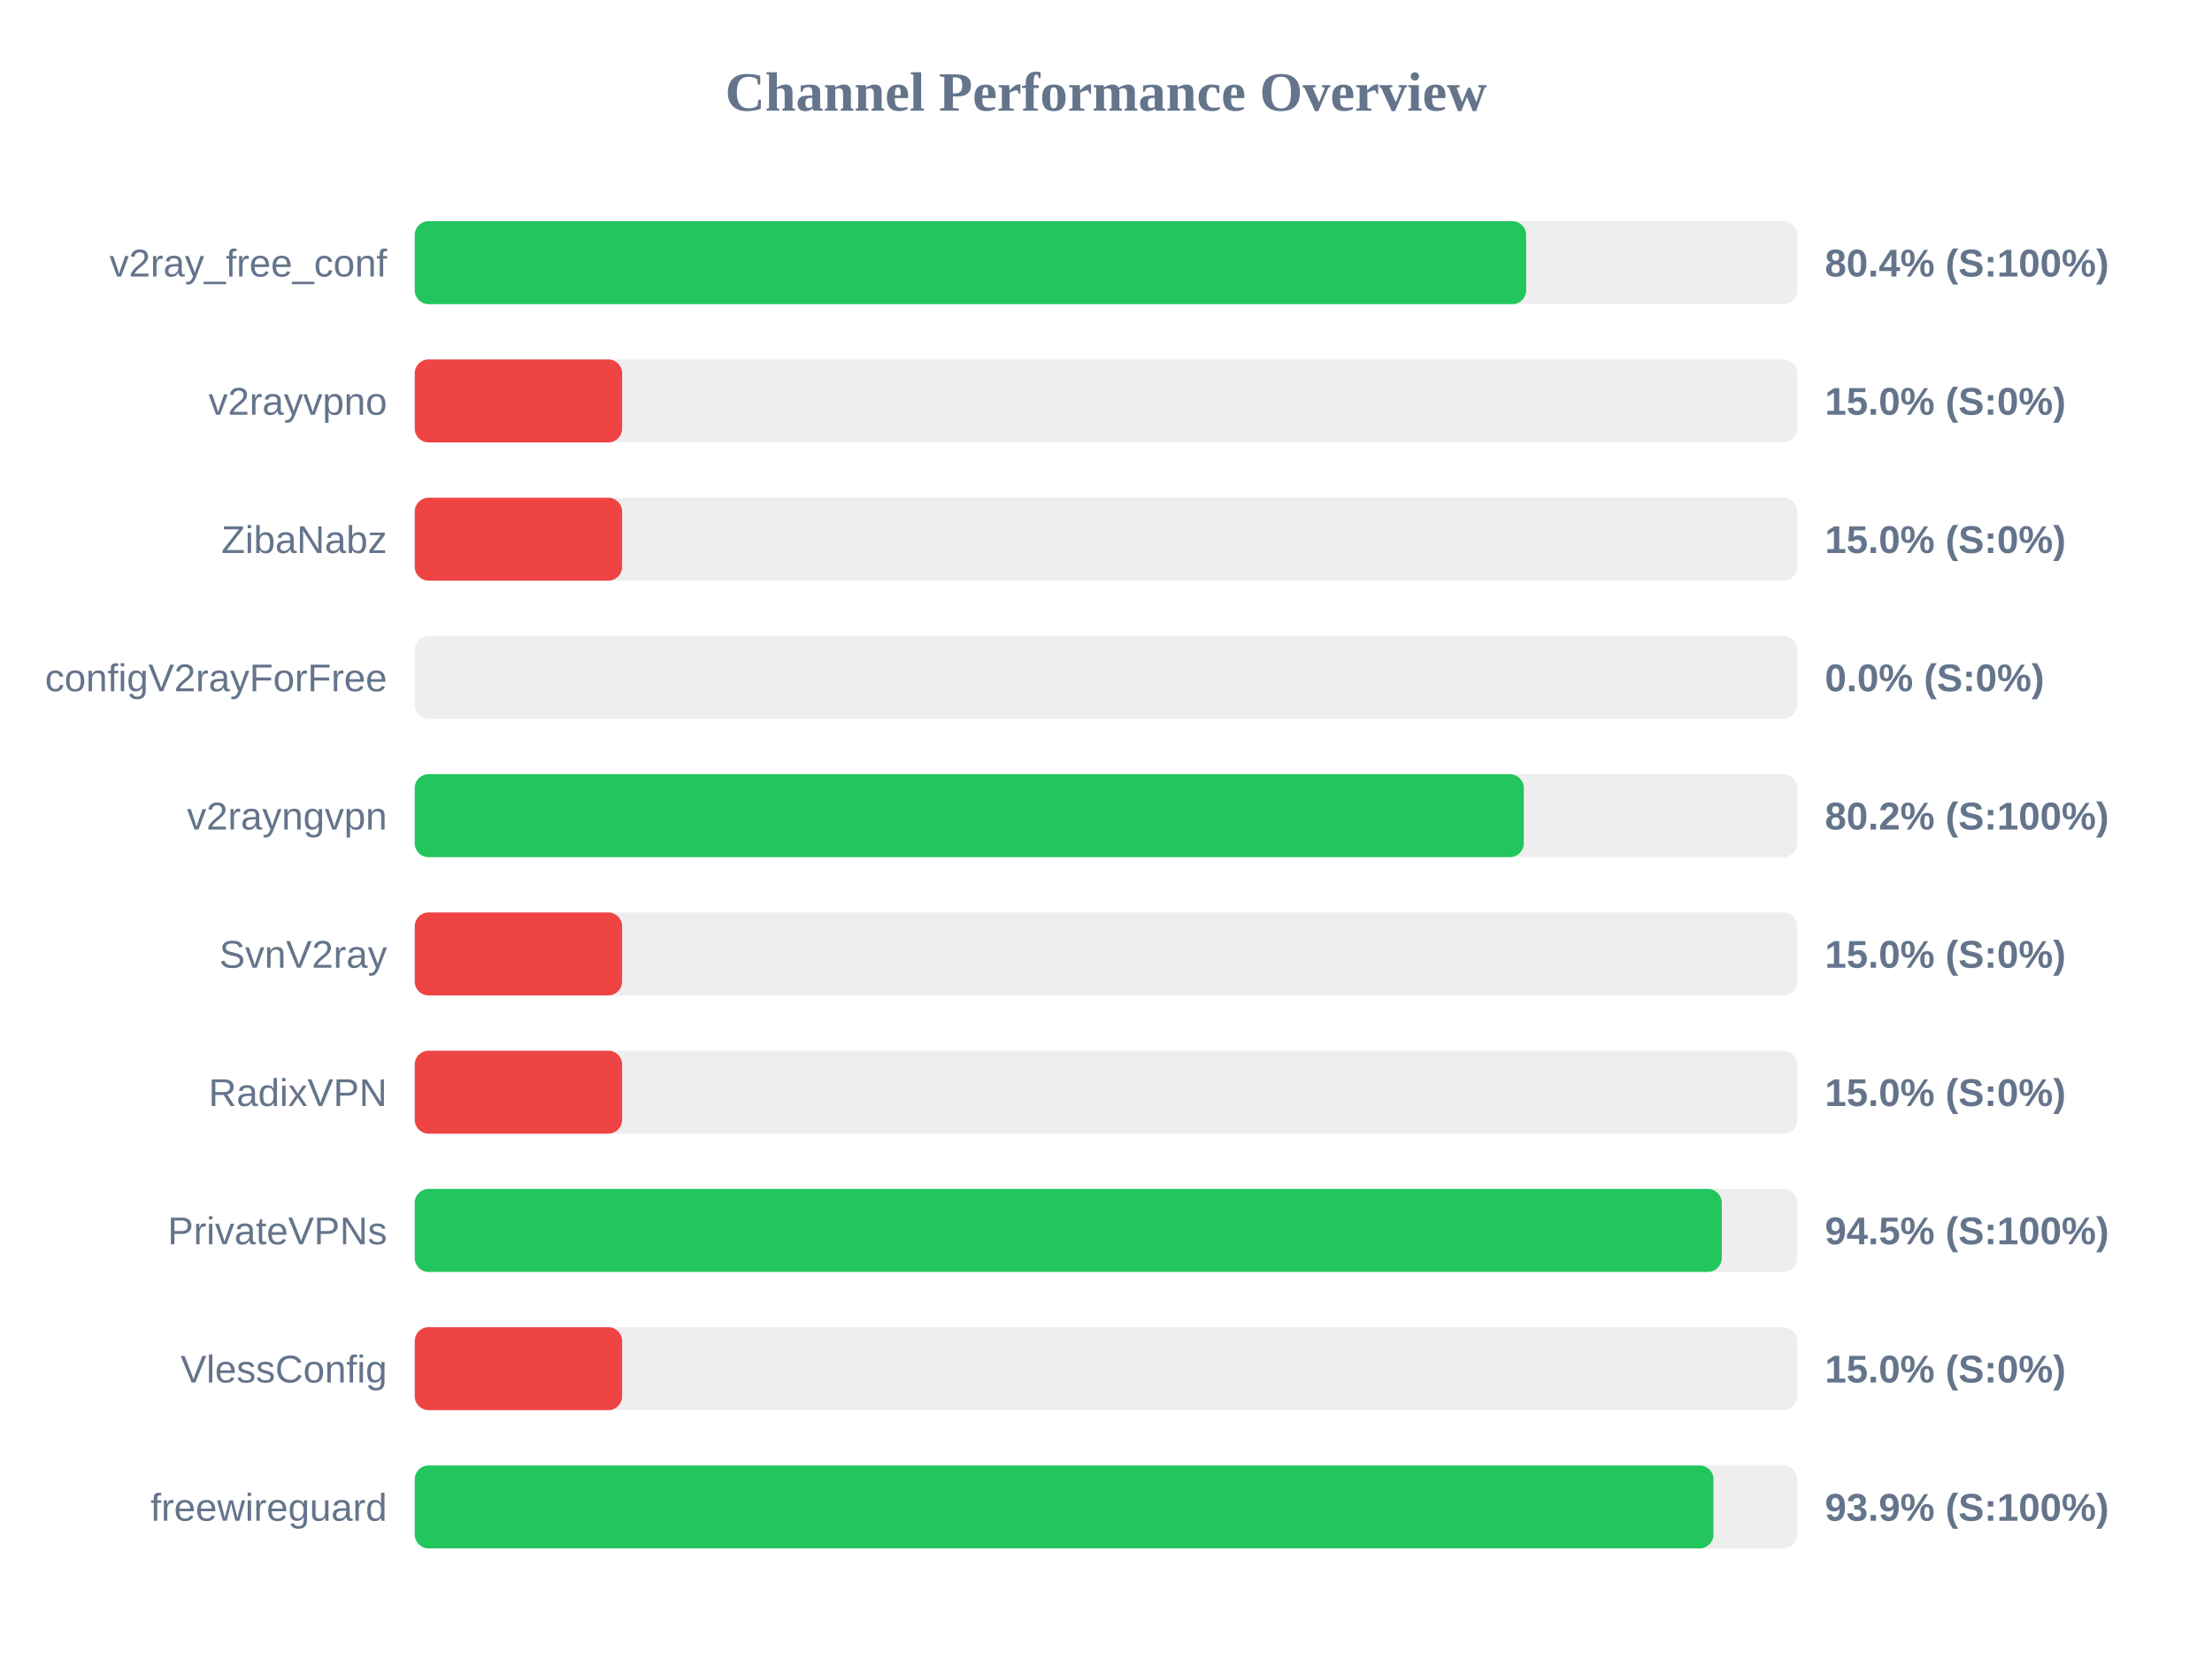
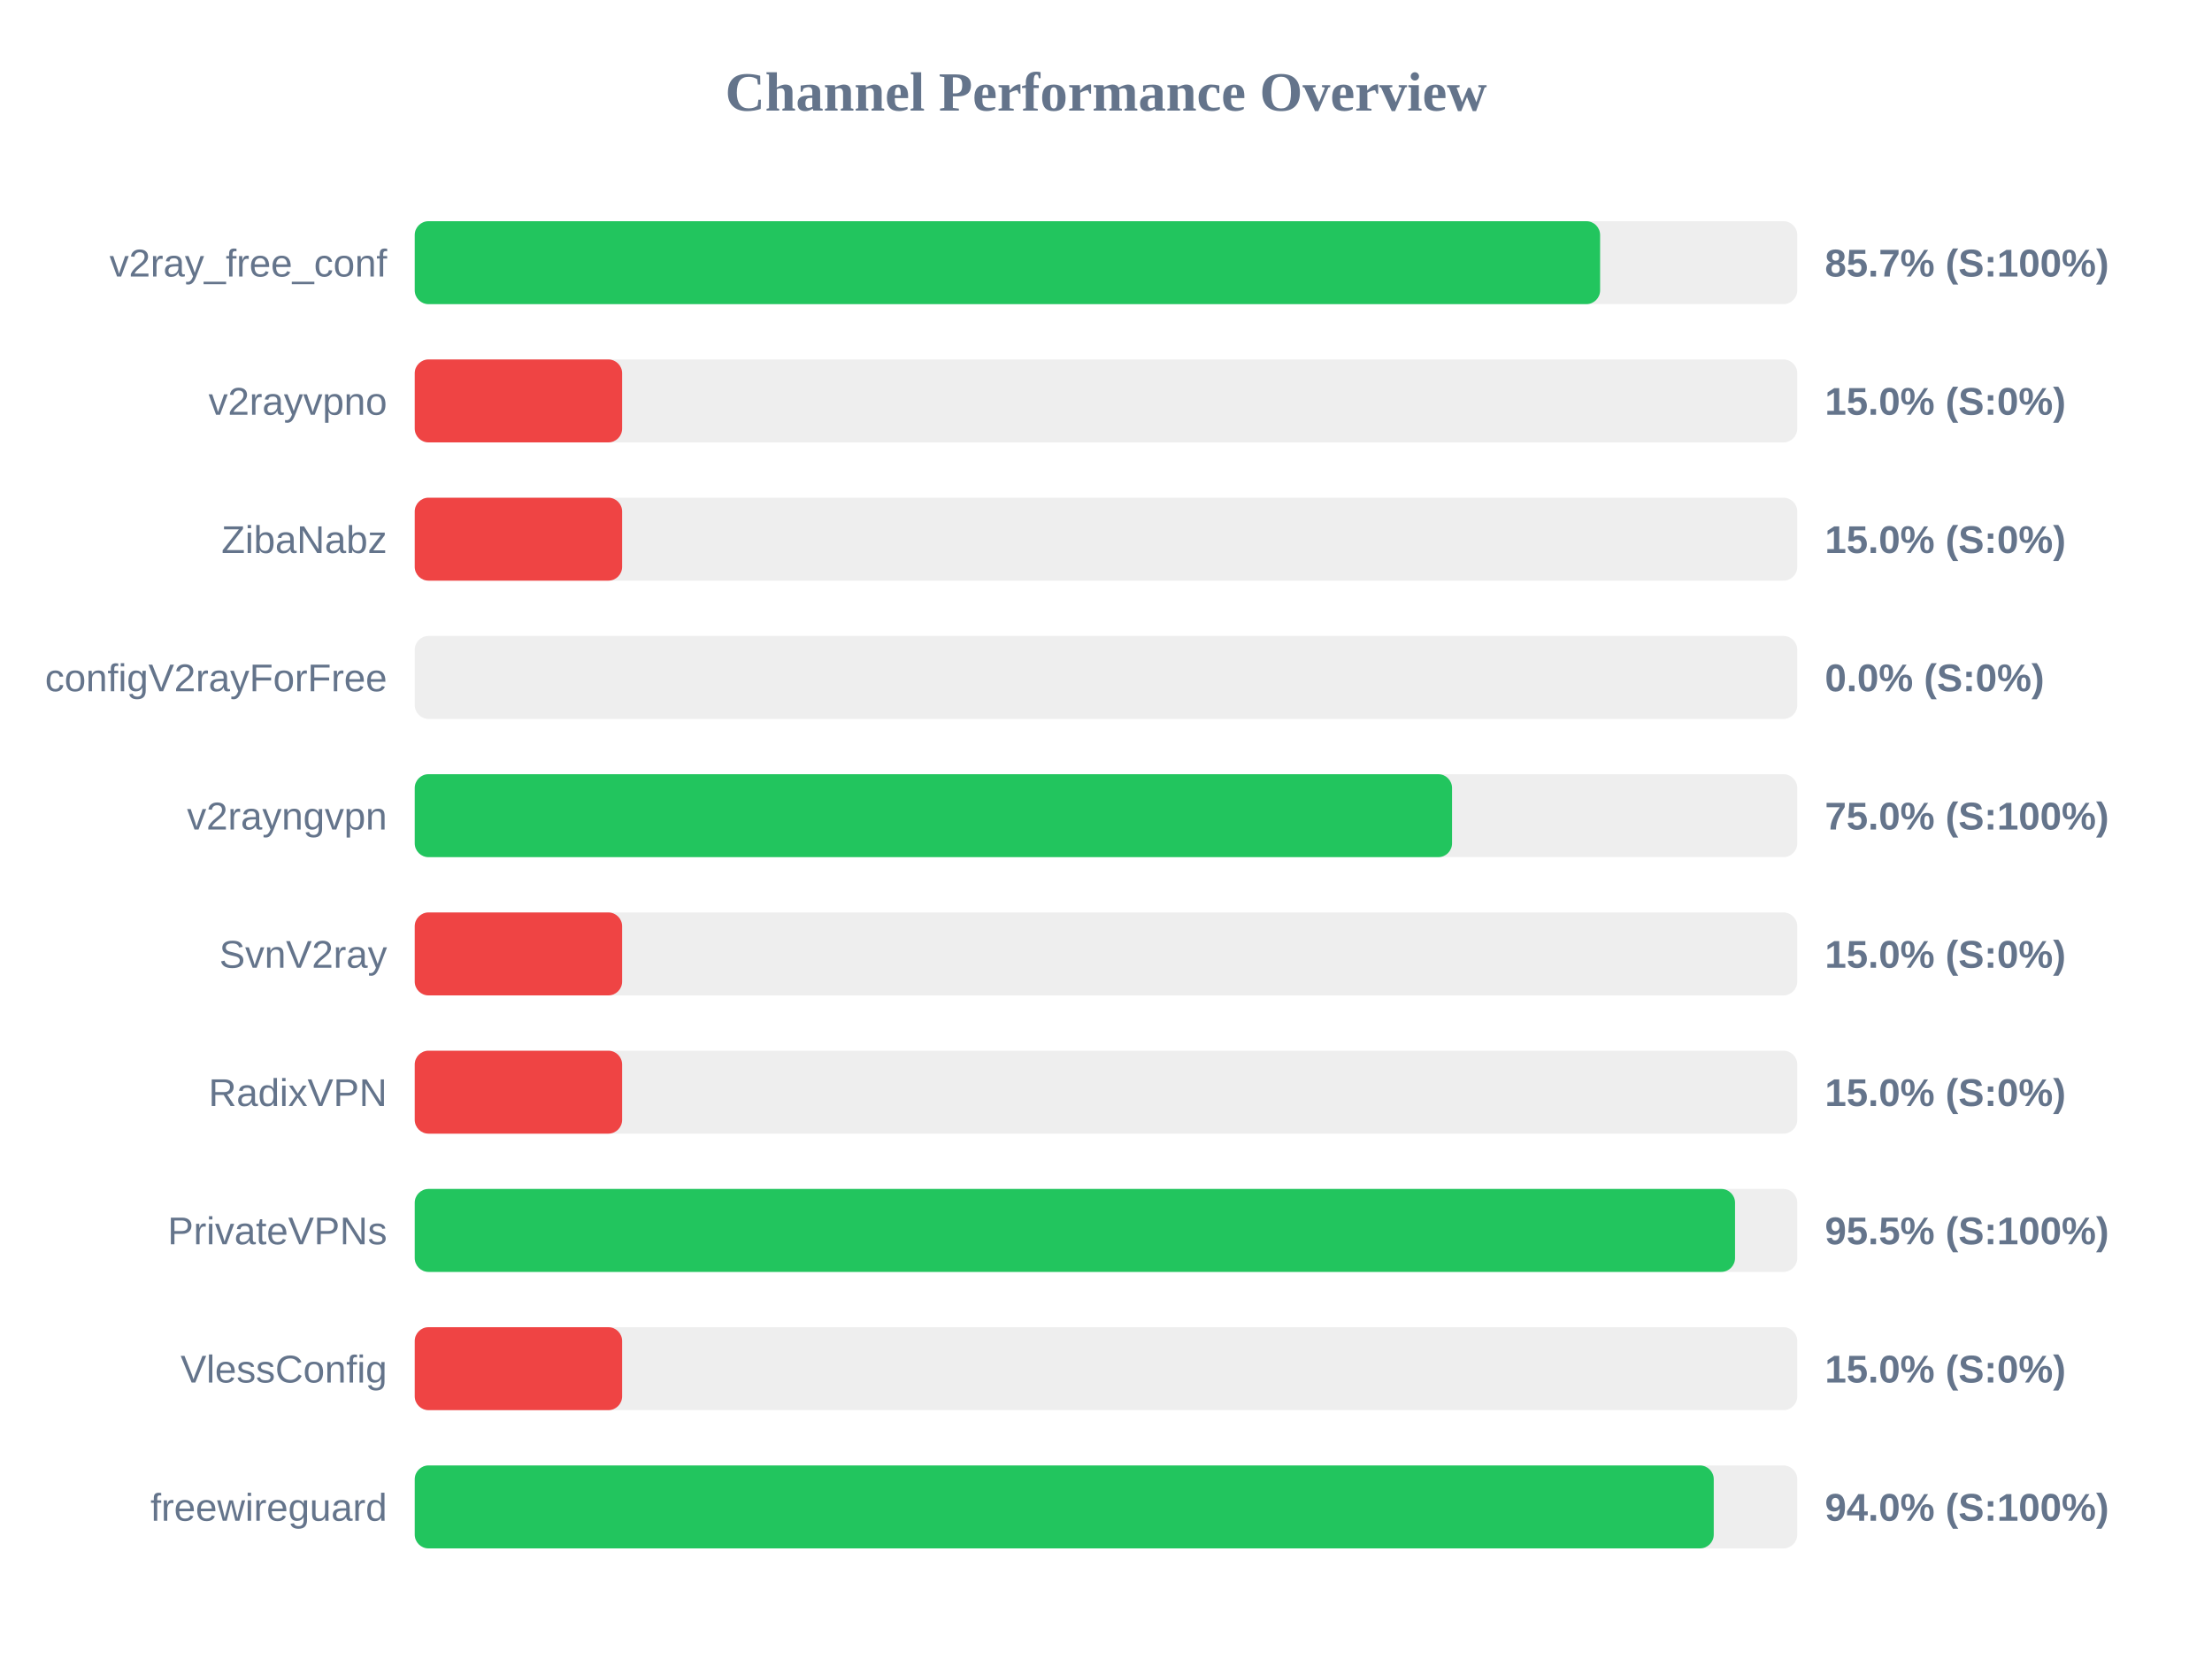
<svg xmlns="http://www.w3.org/2000/svg" width="800" height="600" version="1.1">
  <style>
        .row { font: 14px Arial; fill: #64748b; }
        .score { font: bold 14px Arial; fill: #64748b; }
    </style>
  <text x="400" y="40" text-anchor="middle" font-size="20px" font-weight="bold" fill="#64748b">Channel Performance Overview</text>
  <rect x="150" y="80" width="500" height="30" fill="#eee" rx="5" />
-   <rect x="150" y="80" width="401.95" height="30" fill="#22c55e" rx="5" />
+   <rect x="150" y="80" width="428.7" height="30" fill="#22c55e" rx="5" />
  <text x="140" y="100" text-anchor="end" class="row">v2ray_free_conf</text>
-   <text x="660" y="100" text-anchor="start" class="score">80.4% (S:100%)</text>
+   <text x="660" y="100" text-anchor="start" class="score">85.7% (S:100%)</text>
  <rect x="150" y="130" width="500" height="30" fill="#eee" rx="5" />
  <rect x="150" y="130" width="75.0" height="30" fill="#ef4444" rx="5" />
  <text x="140" y="150" text-anchor="end" class="row">v2rayvpno</text>
  <text x="660" y="150" text-anchor="start" class="score">15.0% (S:0%)</text>
  <rect x="150" y="180" width="500" height="30" fill="#eee" rx="5" />
  <rect x="150" y="180" width="75.0" height="30" fill="#ef4444" rx="5" />
  <text x="140" y="200" text-anchor="end" class="row">ZibaNabz</text>
  <text x="660" y="200" text-anchor="start" class="score">15.0% (S:0%)</text>
  <rect x="150" y="230" width="500" height="30" fill="#eee" rx="5" />
  <rect x="150" y="230" width="0.0" height="30" fill="#ef4444" rx="5" />
  <text x="140" y="250" text-anchor="end" class="row">configV2rayForFree</text>
  <text x="660" y="250" text-anchor="start" class="score">0.0% (S:0%)</text>
  <rect x="150" y="280" width="500" height="30" fill="#eee" rx="5" />
-   <rect x="150" y="280" width="401.1" height="30" fill="#22c55e" rx="5" />
+   <rect x="150" y="280" width="375.15" height="30" fill="#22c55e" rx="5" />
  <text x="140" y="300" text-anchor="end" class="row">v2rayngvpn</text>
-   <text x="660" y="300" text-anchor="start" class="score">80.2% (S:100%)</text>
+   <text x="660" y="300" text-anchor="start" class="score">75.0% (S:100%)</text>
  <rect x="150" y="330" width="500" height="30" fill="#eee" rx="5" />
  <rect x="150" y="330" width="75.0" height="30" fill="#ef4444" rx="5" />
  <text x="140" y="350" text-anchor="end" class="row">SvnV2ray</text>
  <text x="660" y="350" text-anchor="start" class="score">15.0% (S:0%)</text>
  <rect x="150" y="380" width="500" height="30" fill="#eee" rx="5" />
  <rect x="150" y="380" width="75.0" height="30" fill="#ef4444" rx="5" />
  <text x="140" y="400" text-anchor="end" class="row">RadixVPN</text>
  <text x="660" y="400" text-anchor="start" class="score">15.0% (S:0%)</text>
  <rect x="150" y="430" width="500" height="30" fill="#eee" rx="5" />
-   <rect x="150" y="430" width="472.7" height="30" fill="#22c55e" rx="5" />
+   <rect x="150" y="430" width="477.5" height="30" fill="#22c55e" rx="5" />
  <text x="140" y="450" text-anchor="end" class="row">PrivateVPNs</text>
-   <text x="660" y="450" text-anchor="start" class="score">94.5% (S:100%)</text>
+   <text x="660" y="450" text-anchor="start" class="score">95.5% (S:100%)</text>
  <rect x="150" y="480" width="500" height="30" fill="#eee" rx="5" />
  <rect x="150" y="480" width="75.0" height="30" fill="#ef4444" rx="5" />
  <text x="140" y="500" text-anchor="end" class="row">VlessConfig</text>
  <text x="660" y="500" text-anchor="start" class="score">15.0% (S:0%)</text>
  <rect x="150" y="530" width="500" height="30" fill="#eee" rx="5" />
-   <rect x="150" y="530" width="469.7" height="30" fill="#22c55e" rx="5" />
+   <rect x="150" y="530" width="469.8" height="30" fill="#22c55e" rx="5" />
  <text x="140" y="550" text-anchor="end" class="row">freewireguard</text>
-   <text x="660" y="550" text-anchor="start" class="score">93.9% (S:100%)</text>
+   <text x="660" y="550" text-anchor="start" class="score">94.0% (S:100%)</text>
</svg>
